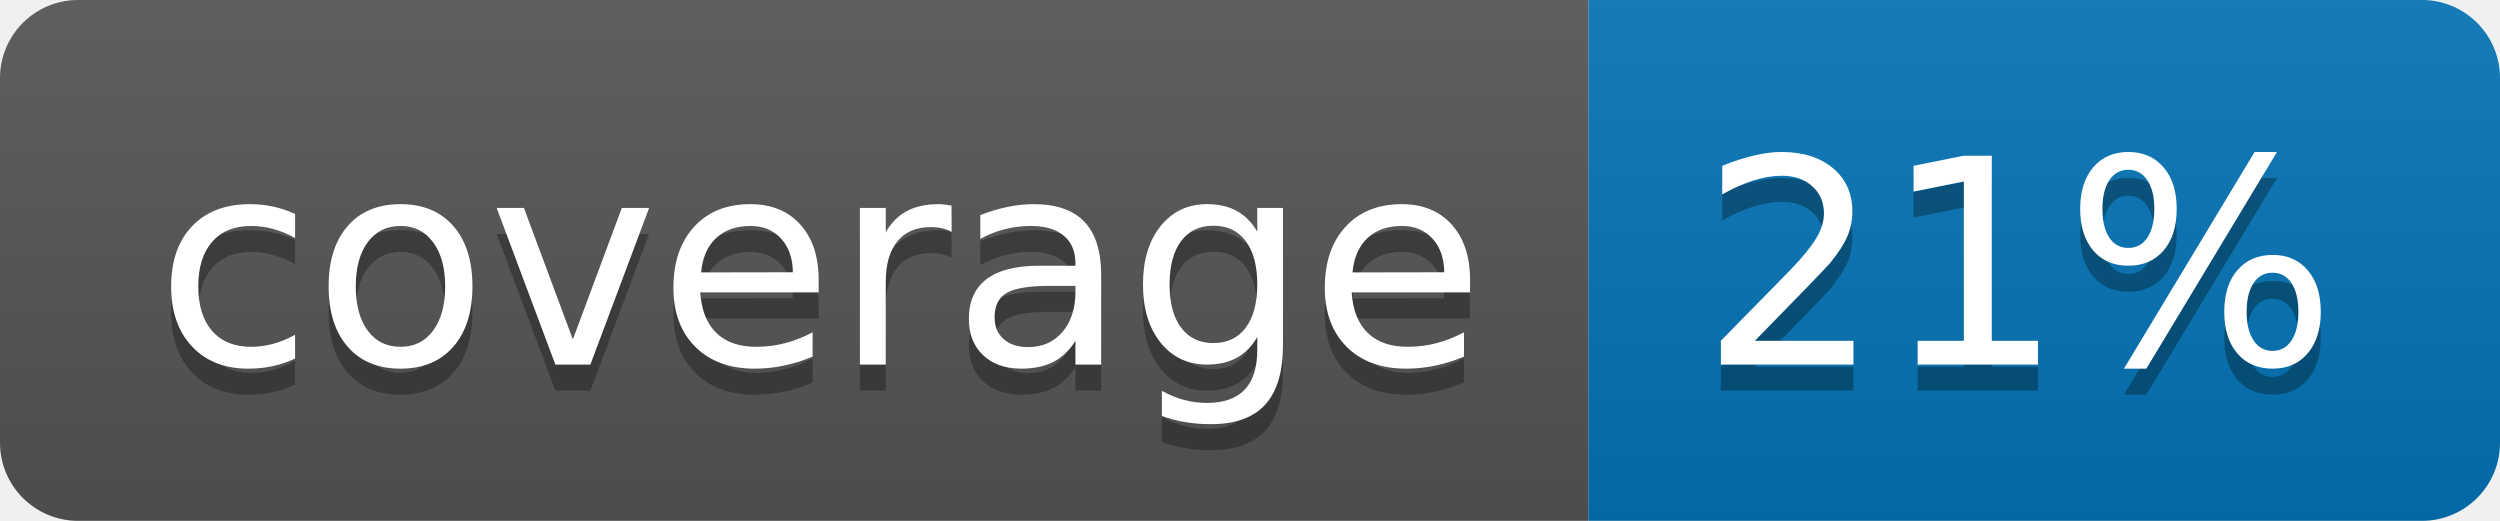
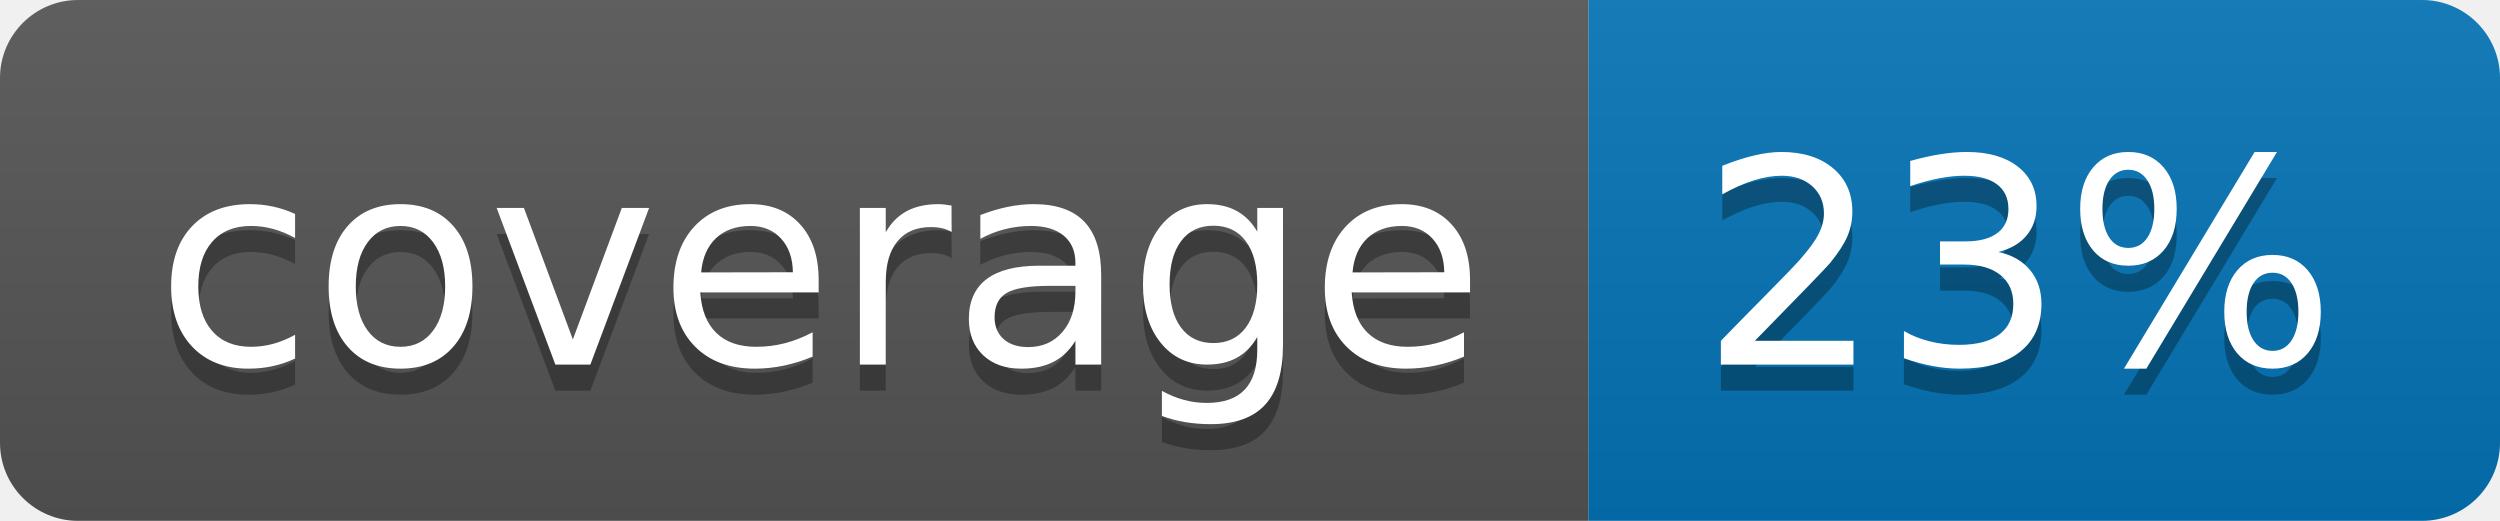
<svg xmlns="http://www.w3.org/2000/svg" width="96" height="20">
  <linearGradient id="b" x2="0" y2="100%">
    <stop offset="0" stop-color="#bbb" stop-opacity=".1" />
    <stop offset="1" stop-opacity=".1" />
  </linearGradient>
  <clipPath id="a">
    <rect width="96" height="20" rx="3" fill="#fff" />
  </clipPath>
  <g clip-path="url(#a)">
    <path fill="#555" d="M0 0h61v20H0z" />
    <path fill="#0374B5" d="M61 0h35v20H61z" />
    <path fill="url(#b)" d="M0 0h96v20H0z" />
  </g>
  <g fill="#fff" text-anchor="middle" font-family="DejaVu Sans,Verdana,Geneva,sans-serif" font-size="110">
    <text x="315" y="150" fill="#010101" fill-opacity=".3" transform="scale(.1)" textLength="510">coverage</text>
    <text x="315" y="140" transform="scale(.1)" textLength="510">coverage</text>
-     <text x="775" y="150" fill="#010101" fill-opacity=".3" transform="scale(.1)" textLength="250">21%</text>
-     <text x="775" y="140" transform="scale(.1)" textLength="250">21%</text>
+     <text x="775" y="150" fill="#010101" fill-opacity=".3" transform="scale(.1)" textLength="250">23%</text>
+     <text x="775" y="140" transform="scale(.1)" textLength="250">23%</text>
  </g>
</svg>
